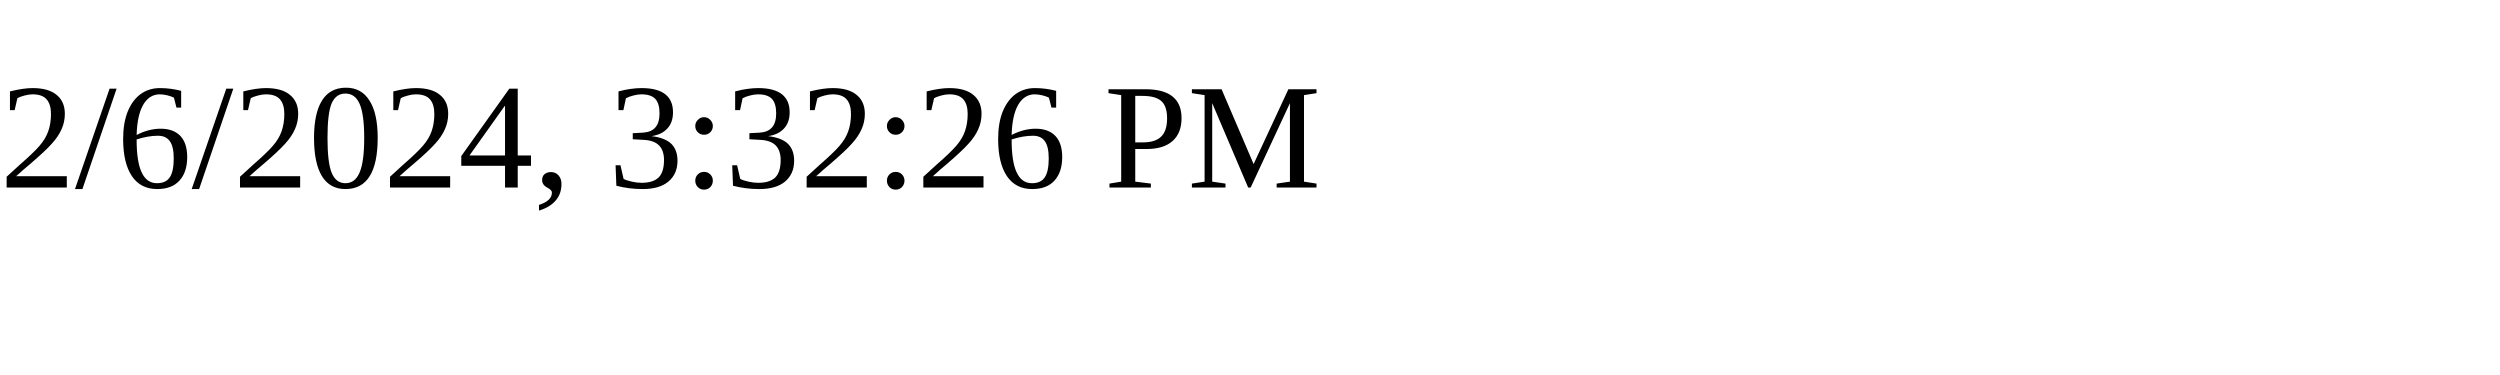
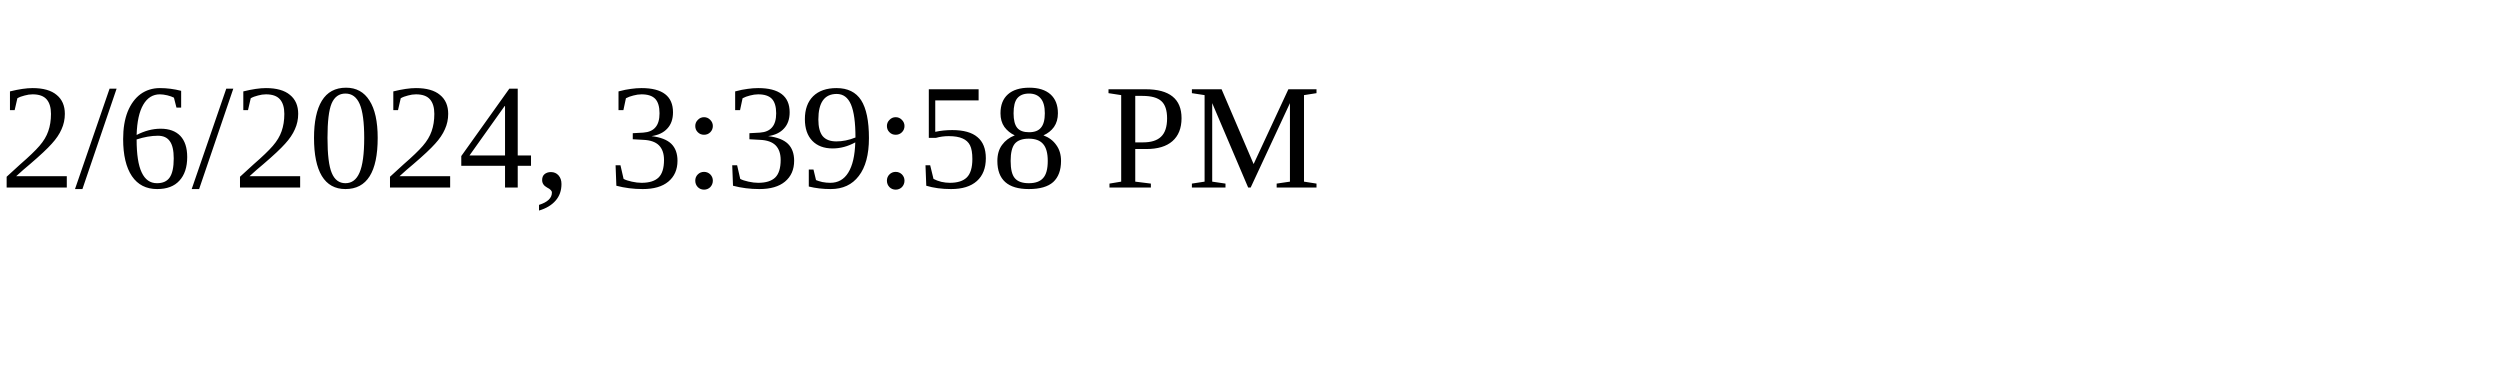
<svg xmlns="http://www.w3.org/2000/svg" height="30" width="200">
-   <text x="0" y="15">2/6/2024, 3:32:26 PM</text>
+   <text x="0" y="15">2/6/2024, 3:39:58 PM</text>
</svg>
